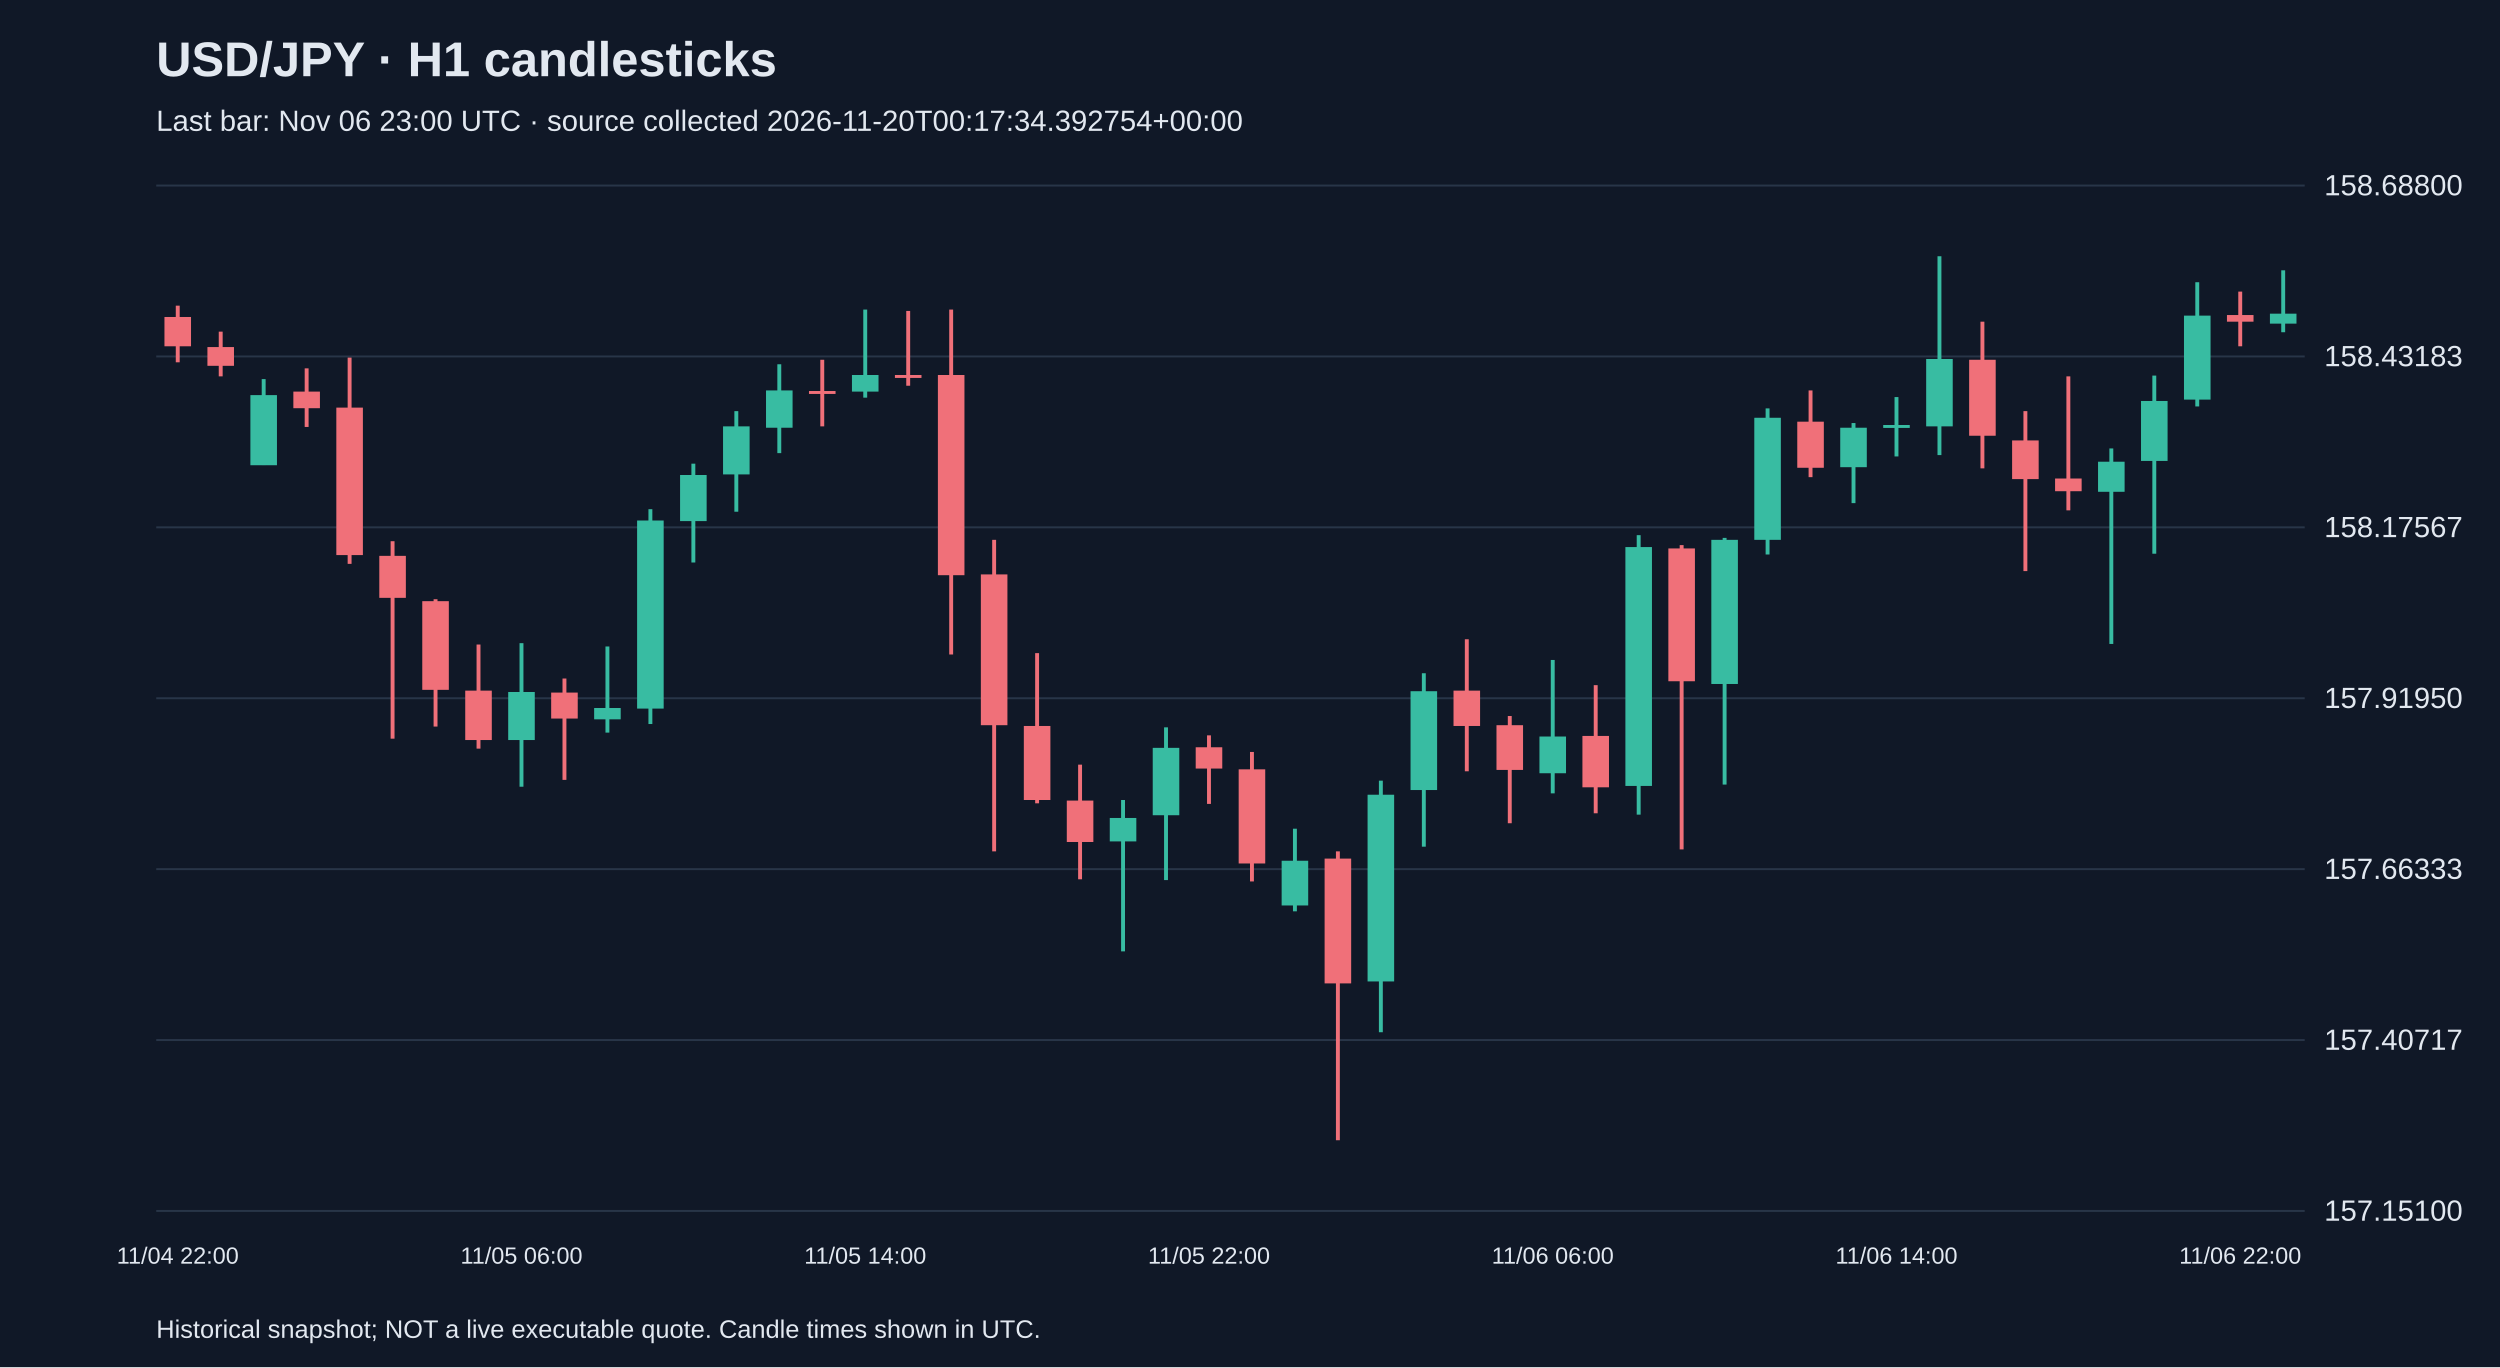
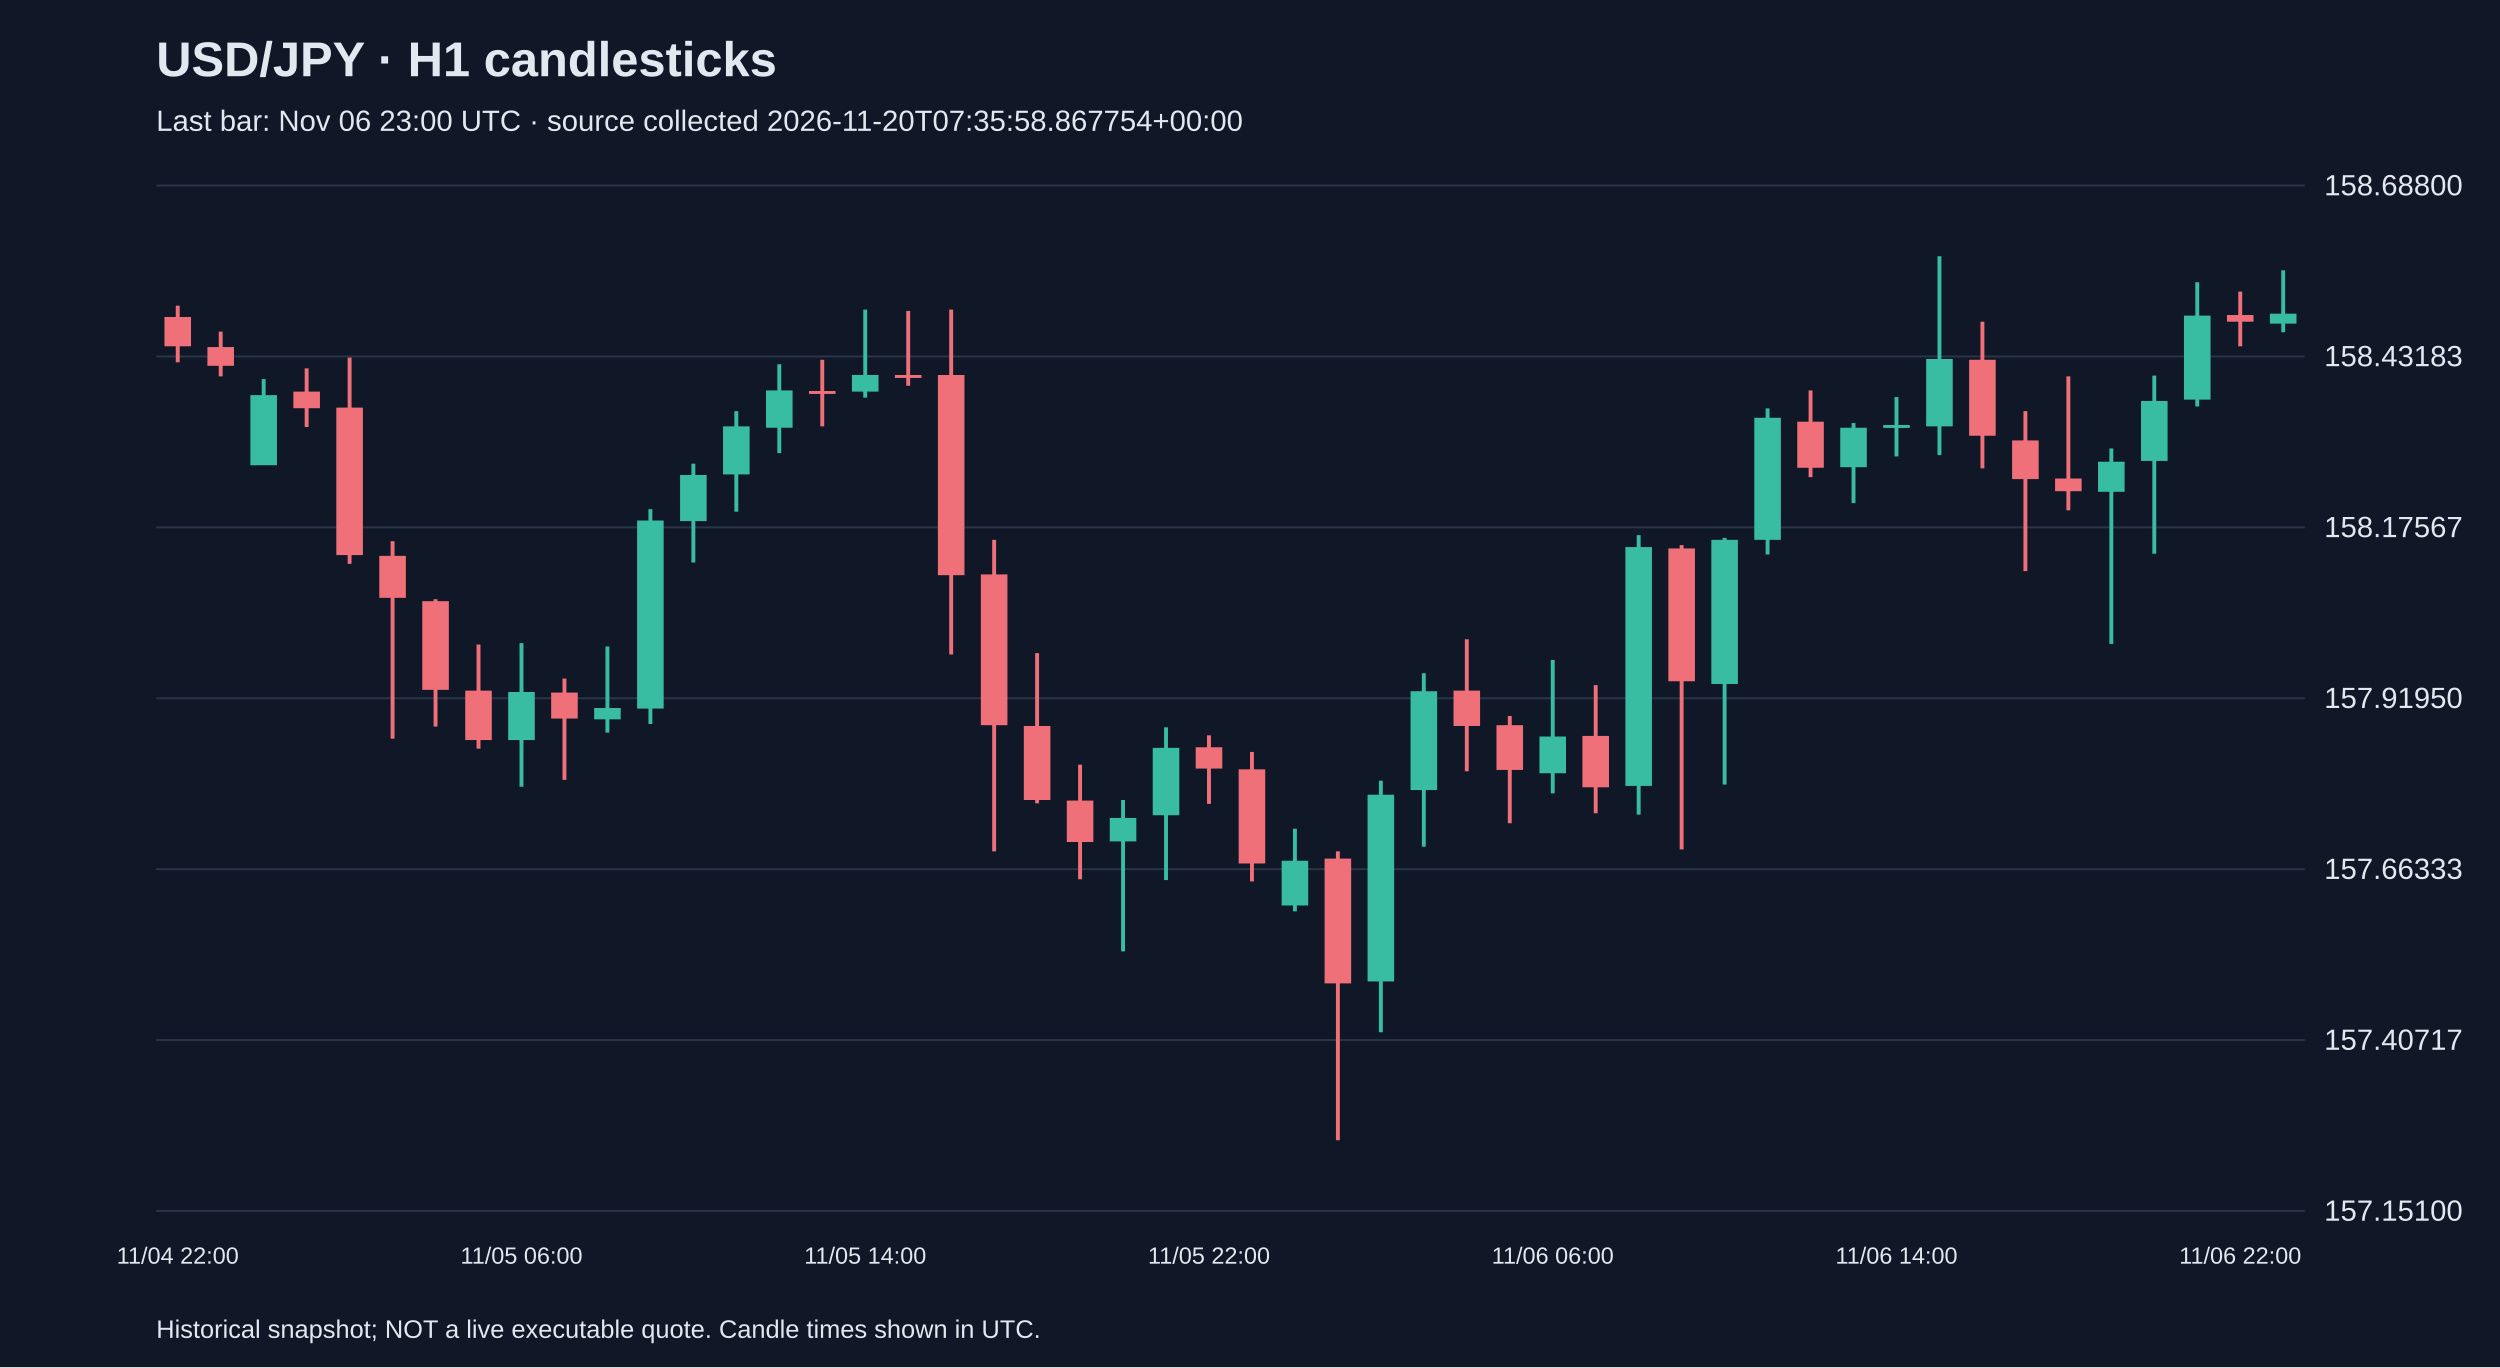
<svg xmlns="http://www.w3.org/2000/svg" viewBox="0 0 1280 700">
  <rect width="100%" height="100%" fill="#101827" />
  <style>text{font-family:Arial,sans-serif;fill:#e2e8f0}</style>
  <text x="80" y="39" font-size="25" font-weight="bold">USD/JPY · H1 candlesticks</text>
-   <text x="80" y="67" font-size="15" fill="#a6b1c5">Last bar: Nov 06 23:00 UTC · source collected 2026-11-20T00:17:34.392754+00:00</text>
+   <text x="80" y="67" font-size="15" fill="#a6b1c5">Last bar: Nov 06 23:00 UTC · source collected 2026-11-20T07:35:58.867754+00:00</text>
  <line x1="80" y1="620.0" x2="1180" y2="620.0" stroke="#283548" />
  <text x="1190" y="625.0" font-size="15">157.15100</text>
  <line x1="80" y1="532.5" x2="1180" y2="532.5" stroke="#283548" />
  <text x="1190" y="537.5" font-size="15">157.40717</text>
  <line x1="80" y1="445.0" x2="1180" y2="445.0" stroke="#283548" />
  <text x="1190" y="450.0" font-size="15">157.66333</text>
  <line x1="80" y1="357.5" x2="1180" y2="357.5" stroke="#283548" />
  <text x="1190" y="362.5" font-size="15">157.91950</text>
  <line x1="80" y1="270.0" x2="1180" y2="270.0" stroke="#283548" />
  <text x="1190" y="275.0" font-size="15">158.17567</text>
  <line x1="80" y1="182.5" x2="1180" y2="182.5" stroke="#283548" />
  <text x="1190" y="187.5" font-size="15">158.43183</text>
  <line x1="80" y1="95.0" x2="1180" y2="95.0" stroke="#283548" />
  <text x="1190" y="100.0" font-size="15">158.68800</text>
  <line x1="91.0" y1="156.5" x2="91.0" y2="185.5" stroke="#f07079" stroke-width="2" />
  <rect x="84.2" y="162.3" width="13.6" height="15.0" fill="#f07079" />
  <text x="91.0" y="647" text-anchor="middle" font-size="12">11/04 22:00</text>
  <line x1="113.0" y1="169.8" x2="113.0" y2="192.7" stroke="#f07079" stroke-width="2" />
  <rect x="106.2" y="177.7" width="13.6" height="9.6" fill="#f07079" />
  <line x1="135.0" y1="194.1" x2="135.0" y2="238.1" stroke="#38bca2" stroke-width="2" />
  <rect x="128.2" y="202.3" width="13.6" height="35.9" fill="#38bca2" />
  <line x1="157.0" y1="188.6" x2="157.0" y2="218.6" stroke="#f07079" stroke-width="2" />
  <rect x="150.2" y="200.5" width="13.6" height="8.5" fill="#f07079" />
  <line x1="179.0" y1="183.1" x2="179.0" y2="288.7" stroke="#f07079" stroke-width="2" />
  <rect x="172.2" y="208.7" width="13.6" height="75.5" fill="#f07079" />
  <line x1="201.0" y1="277.1" x2="201.0" y2="378.2" stroke="#f07079" stroke-width="2" />
  <rect x="194.2" y="284.6" width="13.6" height="21.5" fill="#f07079" />
  <line x1="223.0" y1="306.8" x2="223.0" y2="372.0" stroke="#f07079" stroke-width="2" />
  <rect x="216.2" y="307.8" width="13.6" height="45.4" fill="#f07079" />
  <line x1="245.0" y1="330.0" x2="245.0" y2="383.3" stroke="#f07079" stroke-width="2" />
  <rect x="238.2" y="353.6" width="13.6" height="25.3" fill="#f07079" />
  <line x1="267.0" y1="329.3" x2="267.0" y2="402.8" stroke="#38bca2" stroke-width="2" />
  <rect x="260.2" y="354.3" width="13.6" height="24.6" fill="#38bca2" />
  <text x="267.0" y="647" text-anchor="middle" font-size="12">11/05 06:00</text>
  <line x1="289.0" y1="347.4" x2="289.0" y2="399.3" stroke="#f07079" stroke-width="2" />
  <rect x="282.2" y="354.6" width="13.6" height="13.3" fill="#f07079" />
  <line x1="311.0" y1="331.0" x2="311.0" y2="375.1" stroke="#38bca2" stroke-width="2" />
  <rect x="304.2" y="362.5" width="13.6" height="5.8" fill="#38bca2" />
  <line x1="333.0" y1="260.7" x2="333.0" y2="370.7" stroke="#38bca2" stroke-width="2" />
  <rect x="326.2" y="266.5" width="13.6" height="96.3" fill="#38bca2" />
  <line x1="355.0" y1="237.4" x2="355.0" y2="288.0" stroke="#38bca2" stroke-width="2" />
  <rect x="348.2" y="243.2" width="13.6" height="23.6" fill="#38bca2" />
  <line x1="377.0" y1="210.5" x2="377.0" y2="262.0" stroke="#38bca2" stroke-width="2" />
  <rect x="370.2" y="218.3" width="13.6" height="24.6" fill="#38bca2" />
  <line x1="399.0" y1="186.5" x2="399.0" y2="232.0" stroke="#38bca2" stroke-width="2" />
  <rect x="392.2" y="199.9" width="13.6" height="19.1" fill="#38bca2" />
  <line x1="421.0" y1="184.2" x2="421.0" y2="218.3" stroke="#f07079" stroke-width="2" />
  <rect x="414.2" y="200.2" width="13.6" height="1.5" fill="#f07079" />
  <line x1="443.0" y1="158.5" x2="443.0" y2="203.6" stroke="#38bca2" stroke-width="2" />
  <rect x="436.2" y="192.0" width="13.6" height="8.5" fill="#38bca2" />
  <text x="443.0" y="647" text-anchor="middle" font-size="12">11/05 14:00</text>
  <line x1="465.0" y1="159.2" x2="465.0" y2="197.5" stroke="#f07079" stroke-width="2" />
  <rect x="458.2" y="192.0" width="13.6" height="1.5" fill="#f07079" />
  <line x1="487.0" y1="158.5" x2="487.0" y2="335.1" stroke="#f07079" stroke-width="2" />
  <rect x="480.2" y="192.0" width="13.6" height="102.5" fill="#f07079" />
  <line x1="509.0" y1="276.4" x2="509.0" y2="435.9" stroke="#f07079" stroke-width="2" />
  <rect x="502.2" y="294.1" width="13.6" height="77.2" fill="#f07079" />
  <line x1="531.0" y1="334.4" x2="531.0" y2="411.3" stroke="#f07079" stroke-width="2" />
  <rect x="524.2" y="371.7" width="13.6" height="37.9" fill="#f07079" />
  <line x1="553.0" y1="391.5" x2="553.0" y2="450.2" stroke="#f07079" stroke-width="2" />
  <rect x="546.2" y="409.9" width="13.6" height="21.2" fill="#f07079" />
  <line x1="575.0" y1="409.6" x2="575.0" y2="487.1" stroke="#38bca2" stroke-width="2" />
  <rect x="568.2" y="418.8" width="13.6" height="12.0" fill="#38bca2" />
  <line x1="597.0" y1="372.4" x2="597.0" y2="450.6" stroke="#38bca2" stroke-width="2" />
  <rect x="590.2" y="382.9" width="13.6" height="34.5" fill="#38bca2" />
  <line x1="619.0" y1="376.5" x2="619.0" y2="411.6" stroke="#f07079" stroke-width="2" />
  <rect x="612.2" y="382.6" width="13.6" height="10.9" fill="#f07079" />
  <text x="619.0" y="647" text-anchor="middle" font-size="12">11/05 22:00</text>
  <line x1="641.0" y1="385.0" x2="641.0" y2="451.3" stroke="#f07079" stroke-width="2" />
  <rect x="634.2" y="393.9" width="13.6" height="48.2" fill="#f07079" />
  <line x1="663.0" y1="424.3" x2="663.0" y2="466.6" stroke="#38bca2" stroke-width="2" />
  <rect x="656.2" y="440.7" width="13.6" height="22.9" fill="#38bca2" />
  <line x1="685.0" y1="435.9" x2="685.0" y2="583.8" stroke="#f07079" stroke-width="2" />
  <rect x="678.2" y="439.6" width="13.6" height="63.9" fill="#f07079" />
  <line x1="707.0" y1="399.7" x2="707.0" y2="528.5" stroke="#38bca2" stroke-width="2" />
  <rect x="700.2" y="406.9" width="13.6" height="95.6" fill="#38bca2" />
  <line x1="729.0" y1="344.7" x2="729.0" y2="433.5" stroke="#38bca2" stroke-width="2" />
  <rect x="722.2" y="353.9" width="13.6" height="50.6" fill="#38bca2" />
  <line x1="751.0" y1="327.3" x2="751.0" y2="394.9" stroke="#f07079" stroke-width="2" />
  <rect x="744.2" y="353.6" width="13.6" height="18.1" fill="#f07079" />
  <line x1="773.0" y1="366.6" x2="773.0" y2="421.5" stroke="#f07079" stroke-width="2" />
  <rect x="766.2" y="371.3" width="13.6" height="22.9" fill="#f07079" />
  <line x1="795.0" y1="337.9" x2="795.0" y2="406.2" stroke="#38bca2" stroke-width="2" />
  <rect x="788.2" y="377.1" width="13.6" height="18.8" fill="#38bca2" />
  <text x="795.0" y="647" text-anchor="middle" font-size="12">11/06 06:00</text>
  <line x1="817.0" y1="350.8" x2="817.0" y2="416.4" stroke="#f07079" stroke-width="2" />
  <rect x="810.2" y="376.8" width="13.6" height="26.3" fill="#f07079" />
  <line x1="839.0" y1="274.0" x2="839.0" y2="417.1" stroke="#38bca2" stroke-width="2" />
  <rect x="832.2" y="280.1" width="13.6" height="122.3" fill="#38bca2" />
  <line x1="861.0" y1="279.1" x2="861.0" y2="434.9" stroke="#f07079" stroke-width="2" />
  <rect x="854.2" y="280.8" width="13.6" height="68.0" fill="#f07079" />
  <line x1="883.0" y1="275.4" x2="883.0" y2="401.7" stroke="#38bca2" stroke-width="2" />
  <rect x="876.2" y="276.4" width="13.6" height="73.8" fill="#38bca2" />
  <line x1="905.0" y1="209.1" x2="905.0" y2="283.9" stroke="#38bca2" stroke-width="2" />
  <rect x="898.2" y="213.9" width="13.6" height="62.5" fill="#38bca2" />
  <line x1="927.0" y1="199.9" x2="927.0" y2="244.3" stroke="#f07079" stroke-width="2" />
  <rect x="920.2" y="215.9" width="13.6" height="23.6" fill="#f07079" />
  <line x1="949.0" y1="216.6" x2="949.0" y2="257.6" stroke="#38bca2" stroke-width="2" />
  <rect x="942.2" y="219.0" width="13.6" height="20.2" fill="#38bca2" />
  <line x1="971.0" y1="203.3" x2="971.0" y2="233.7" stroke="#38bca2" stroke-width="2" />
  <rect x="964.2" y="217.6" width="13.6" height="1.5" fill="#38bca2" />
  <text x="971.0" y="647" text-anchor="middle" font-size="12">11/06 14:00</text>
  <line x1="993.0" y1="131.2" x2="993.0" y2="233.0" stroke="#38bca2" stroke-width="2" />
  <rect x="986.2" y="183.8" width="13.6" height="34.5" fill="#38bca2" />
  <line x1="1015.0" y1="164.7" x2="1015.0" y2="239.8" stroke="#f07079" stroke-width="2" />
  <rect x="1008.2" y="184.2" width="13.6" height="38.9" fill="#f07079" />
  <line x1="1037.0" y1="210.5" x2="1037.0" y2="292.4" stroke="#f07079" stroke-width="2" />
  <rect x="1030.2" y="225.5" width="13.6" height="19.8" fill="#f07079" />
  <line x1="1059.0" y1="192.7" x2="1059.0" y2="261.3" stroke="#f07079" stroke-width="2" />
  <rect x="1052.2" y="245.0" width="13.6" height="6.5" fill="#f07079" />
  <line x1="1081.0" y1="229.6" x2="1081.0" y2="329.7" stroke="#38bca2" stroke-width="2" />
  <rect x="1074.2" y="236.4" width="13.6" height="15.4" fill="#38bca2" />
  <line x1="1103.0" y1="192.3" x2="1103.0" y2="283.5" stroke="#38bca2" stroke-width="2" />
  <rect x="1096.2" y="205.3" width="13.6" height="30.7" fill="#38bca2" />
  <line x1="1125.0" y1="144.5" x2="1125.0" y2="208.1" stroke="#38bca2" stroke-width="2" />
  <rect x="1118.2" y="161.6" width="13.6" height="43.0" fill="#38bca2" />
  <line x1="1147.0" y1="149.3" x2="1147.0" y2="177.3" stroke="#f07079" stroke-width="2" />
  <rect x="1140.2" y="161.3" width="13.6" height="3.4" fill="#f07079" />
  <text x="1147.0" y="647" text-anchor="middle" font-size="12">11/06 22:00</text>
  <line x1="1169.0" y1="138.4" x2="1169.0" y2="170.1" stroke="#38bca2" stroke-width="2" />
  <rect x="1162.2" y="160.6" width="13.6" height="5.1" fill="#38bca2" />
  <text x="80" y="685" font-size="13">Historical snapshot; NOT a live executable quote. Candle times shown in UTC.</text>
</svg>
